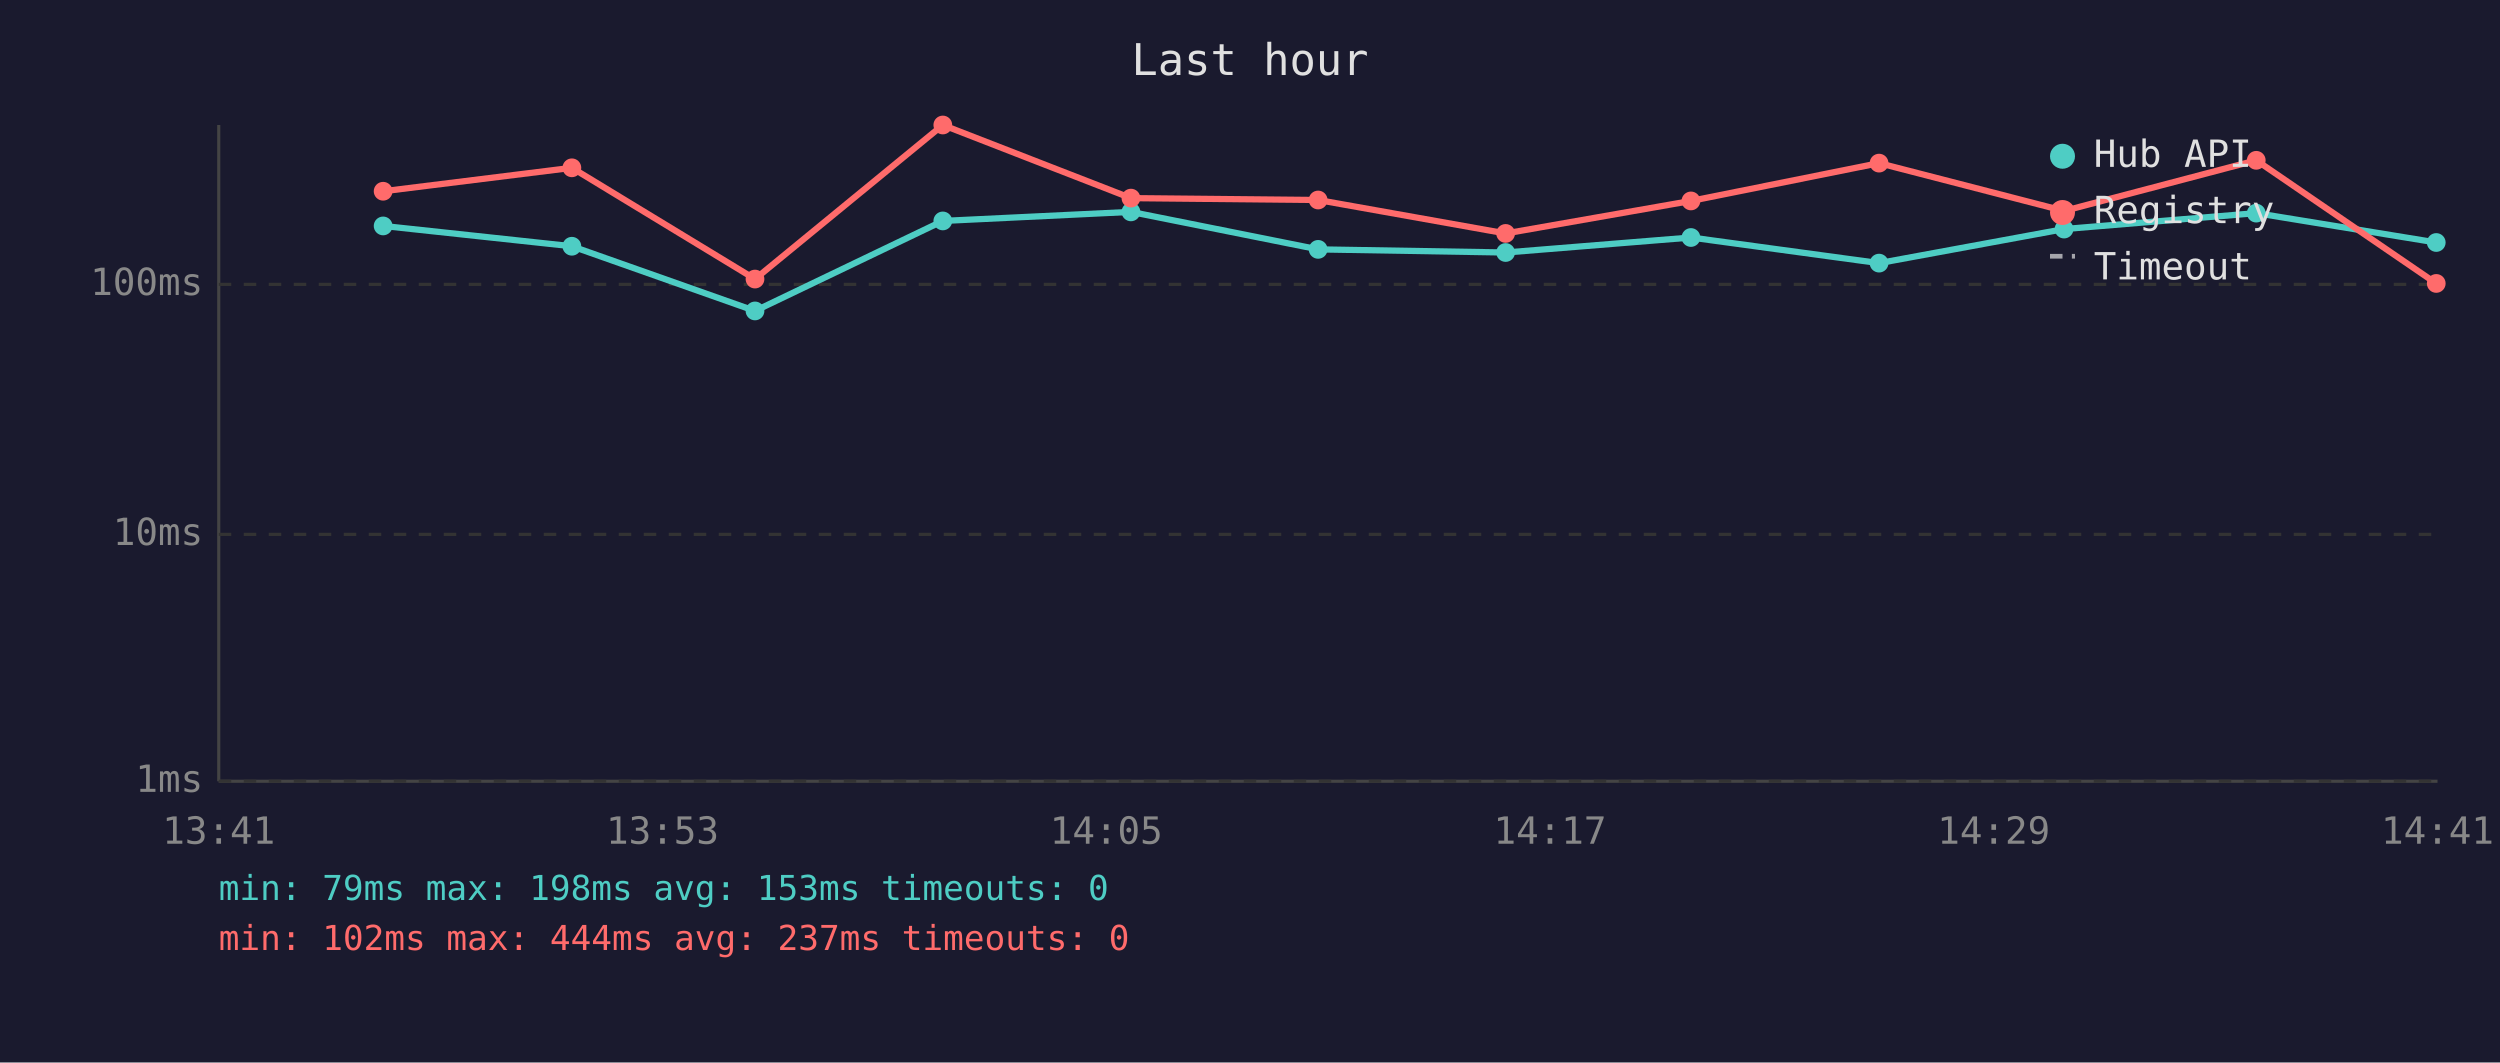
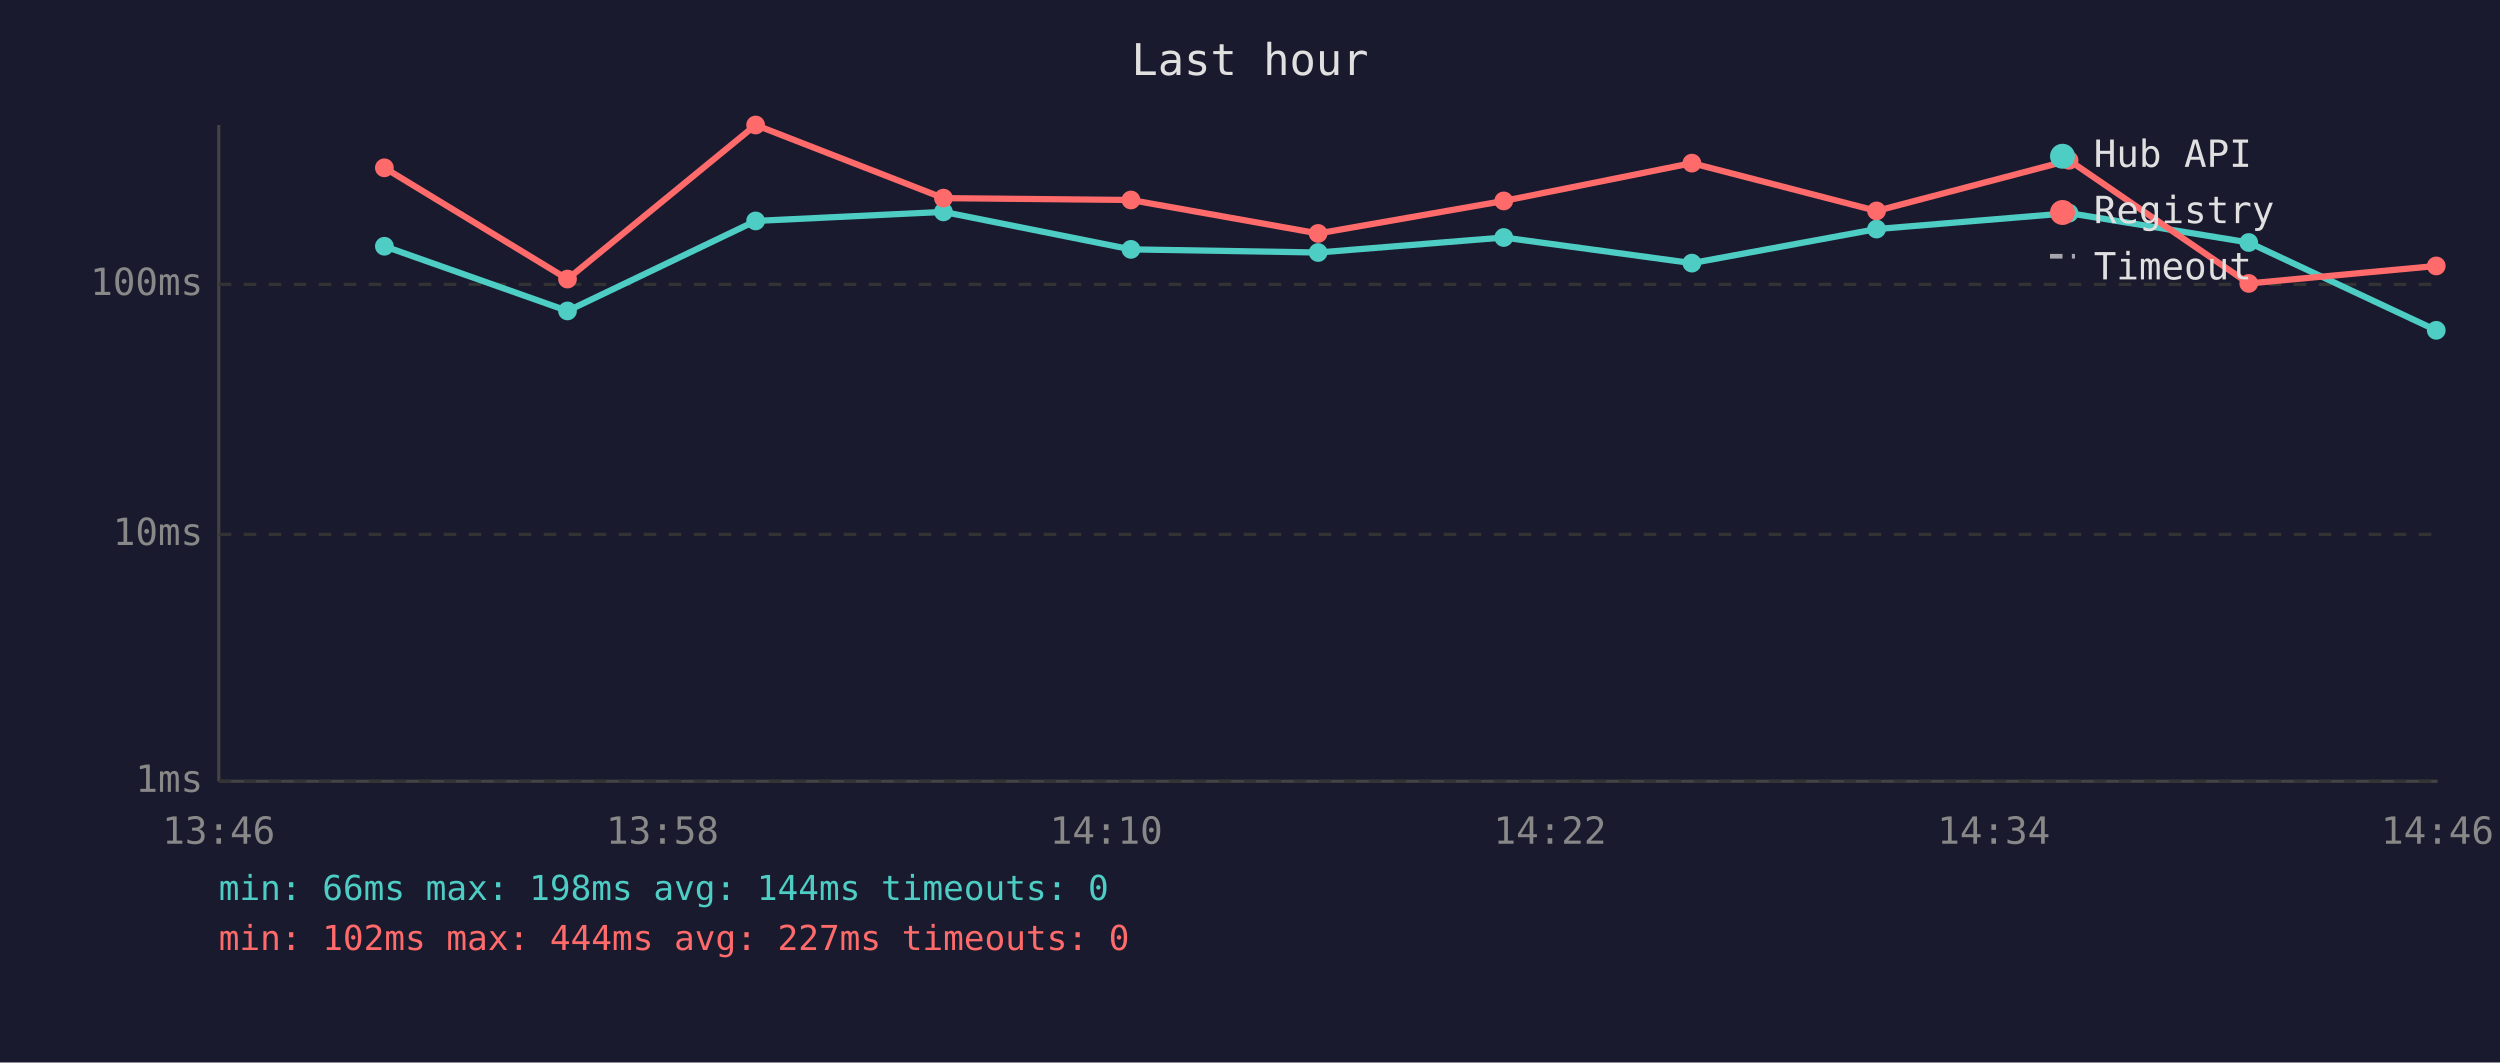
<svg xmlns="http://www.w3.org/2000/svg" viewBox="0 0 800 340" font-family="monospace" font-size="12">
  <rect width="800" height="340" fill="#1a1a2e" />
  <text x="400" y="24" fill="#e0e0e0" font-size="14" text-anchor="middle">Last hour</text>
  <line x1="70" y1="40" x2="70" y2="250" stroke="#444" stroke-width="1" />
  <line x1="70" y1="250" x2="780" y2="250" stroke="#444" stroke-width="1" />
  <line x1="70" y1="250" x2="780" y2="250" stroke="#333" stroke-width="1" stroke-dasharray="4" />
  <text x="65" y="250" fill="#888" text-anchor="end" dominant-baseline="middle">1ms</text>
  <line x1="70" y1="171" x2="780" y2="171" stroke="#333" stroke-width="1" stroke-dasharray="4" />
  <text x="65" y="171" fill="#888" text-anchor="end" dominant-baseline="middle">10ms</text>
  <line x1="70" y1="91" x2="780" y2="91" stroke="#333" stroke-width="1" stroke-dasharray="4" />
  <text x="65" y="91" fill="#888" text-anchor="end" dominant-baseline="middle">100ms</text>
-   <text x="70" y="270" fill="#888" text-anchor="middle">13:41</text>
-   <text x="212" y="270" fill="#888" text-anchor="middle">13:53</text>
-   <text x="354" y="270" fill="#888" text-anchor="middle">14:05</text>
-   <text x="496" y="270" fill="#888" text-anchor="middle">14:17</text>
-   <text x="638" y="270" fill="#888" text-anchor="middle">14:29</text>
-   <text x="780" y="270" fill="#888" text-anchor="middle">14:41</text>
-   <polyline points="122.6,72.3 183.0,78.8 241.6,99.5 301.7,70.7 361.9,67.8 421.8,79.8 481.8,80.8 541.1,76.0 601.3,84.2 660.5,73.3 722.0,68.2 779.6,77.6" fill="none" stroke="#4ecdc4" stroke-width="2" opacity="1" />
-   <circle cx="122.6" cy="72.3" r="3" fill="#4ecdc4" />
-   <circle cx="183.0" cy="78.8" r="3" fill="#4ecdc4" />
-   <circle cx="241.6" cy="99.5" r="3" fill="#4ecdc4" />
-   <circle cx="301.7" cy="70.7" r="3" fill="#4ecdc4" />
-   <circle cx="361.9" cy="67.8" r="3" fill="#4ecdc4" />
-   <circle cx="421.8" cy="79.8" r="3" fill="#4ecdc4" />
-   <circle cx="481.8" cy="80.8" r="3" fill="#4ecdc4" />
-   <circle cx="541.1" cy="76.0" r="3" fill="#4ecdc4" />
-   <circle cx="601.3" cy="84.2" r="3" fill="#4ecdc4" />
-   <circle cx="660.5" cy="73.3" r="3" fill="#4ecdc4" />
-   <circle cx="722.0" cy="68.2" r="3" fill="#4ecdc4" />
-   <circle cx="779.6" cy="77.6" r="3" fill="#4ecdc4" />
-   <polyline points="122.6,61.2 183.0,53.7 241.6,89.3 301.7,40.0 361.9,63.4 421.8,64.0 481.8,74.7 541.1,64.3 601.3,52.2 660.5,67.5 722.0,51.3 779.6,90.7" fill="none" stroke="#ff6b6b" stroke-width="2" opacity="1" />
-   <circle cx="122.6" cy="61.2" r="3" fill="#ff6b6b" />
-   <circle cx="183.0" cy="53.7" r="3" fill="#ff6b6b" />
-   <circle cx="241.6" cy="89.3" r="3" fill="#ff6b6b" />
-   <circle cx="301.7" cy="40.0" r="3" fill="#ff6b6b" />
-   <circle cx="361.9" cy="63.4" r="3" fill="#ff6b6b" />
-   <circle cx="421.8" cy="64.0" r="3" fill="#ff6b6b" />
-   <circle cx="481.8" cy="74.7" r="3" fill="#ff6b6b" />
-   <circle cx="541.1" cy="64.3" r="3" fill="#ff6b6b" />
-   <circle cx="601.3" cy="52.2" r="3" fill="#ff6b6b" />
-   <circle cx="660.5" cy="67.5" r="3" fill="#ff6b6b" />
-   <circle cx="722.0" cy="51.3" r="3" fill="#ff6b6b" />
-   <circle cx="779.6" cy="90.7" r="3" fill="#ff6b6b" />
+   <text x="70" y="270" fill="#888" text-anchor="middle">13:46</text>
+   <text x="212" y="270" fill="#888" text-anchor="middle">13:58</text>
+   <text x="354" y="270" fill="#888" text-anchor="middle">14:10</text>
+   <text x="496" y="270" fill="#888" text-anchor="middle">14:22</text>
+   <text x="638" y="270" fill="#888" text-anchor="middle">14:34</text>
+   <text x="780" y="270" fill="#888" text-anchor="middle">14:46</text>
+   <polyline points="123.0,78.8 181.6,99.5 241.8,70.7 301.9,67.8 361.9,79.8 421.8,80.8 481.2,76.0 541.4,84.2 600.5,73.3 662.1,68.2 719.6,77.6 779.6,105.7" fill="none" stroke="#4ecdc4" stroke-width="2" opacity="1" />
+   <circle cx="123.0" cy="78.8" r="3" fill="#4ecdc4" />
+   <circle cx="181.6" cy="99.5" r="3" fill="#4ecdc4" />
+   <circle cx="241.8" cy="70.7" r="3" fill="#4ecdc4" />
+   <circle cx="301.9" cy="67.8" r="3" fill="#4ecdc4" />
+   <circle cx="361.9" cy="79.8" r="3" fill="#4ecdc4" />
+   <circle cx="421.8" cy="80.8" r="3" fill="#4ecdc4" />
+   <circle cx="481.2" cy="76.0" r="3" fill="#4ecdc4" />
+   <circle cx="541.4" cy="84.2" r="3" fill="#4ecdc4" />
+   <circle cx="600.5" cy="73.3" r="3" fill="#4ecdc4" />
+   <circle cx="662.1" cy="68.2" r="3" fill="#4ecdc4" />
+   <circle cx="719.6" cy="77.6" r="3" fill="#4ecdc4" />
+   <circle cx="779.6" cy="105.7" r="3" fill="#4ecdc4" />
+   <polyline points="123.0,53.7 181.6,89.3 241.8,40.0 301.9,63.4 361.9,64.0 421.8,74.7 481.2,64.3 541.4,52.2 600.5,67.5 662.1,51.3 719.6,90.7 779.6,85.1" fill="none" stroke="#ff6b6b" stroke-width="2" opacity="1" />
+   <circle cx="123.0" cy="53.7" r="3" fill="#ff6b6b" />
+   <circle cx="181.6" cy="89.3" r="3" fill="#ff6b6b" />
+   <circle cx="241.8" cy="40.0" r="3" fill="#ff6b6b" />
+   <circle cx="301.9" cy="63.4" r="3" fill="#ff6b6b" />
+   <circle cx="361.9" cy="64.0" r="3" fill="#ff6b6b" />
+   <circle cx="421.8" cy="74.7" r="3" fill="#ff6b6b" />
+   <circle cx="481.2" cy="64.3" r="3" fill="#ff6b6b" />
+   <circle cx="541.4" cy="52.2" r="3" fill="#ff6b6b" />
+   <circle cx="600.5" cy="67.5" r="3" fill="#ff6b6b" />
+   <circle cx="662.1" cy="51.3" r="3" fill="#ff6b6b" />
+   <circle cx="719.6" cy="90.7" r="3" fill="#ff6b6b" />
+   <circle cx="779.6" cy="85.1" r="3" fill="#ff6b6b" />
  <circle cx="660" cy="50" r="4" fill="#4ecdc4" />
  <text x="670" y="50" fill="#e0e0e0" dominant-baseline="middle">Hub API</text>
  <circle cx="660" cy="68" r="4" fill="#ff6b6b" />
  <text x="670" y="68" fill="#e0e0e0" dominant-baseline="middle">Registry</text>
  <line x1="656" y1="82" x2="664" y2="82" stroke="#e0e0e0" stroke-width="1.5" stroke-dasharray="4,3" opacity="0.7" />
  <text x="670" y="86" fill="#e0e0e0" dominant-baseline="middle">Timeout</text>
-   <text x="70" y="288" fill="#4ecdc4" font-size="11">min: 79ms  max: 198ms  avg: 153ms  timeouts: 0</text>
-   <text x="70" y="304" fill="#ff6b6b" font-size="11">min: 102ms  max: 444ms  avg: 237ms  timeouts: 0</text>
+   <text x="70" y="288" fill="#4ecdc4" font-size="11">min: 66ms  max: 198ms  avg: 144ms  timeouts: 0</text>
+   <text x="70" y="304" fill="#ff6b6b" font-size="11">min: 102ms  max: 444ms  avg: 227ms  timeouts: 0</text>
</svg>
